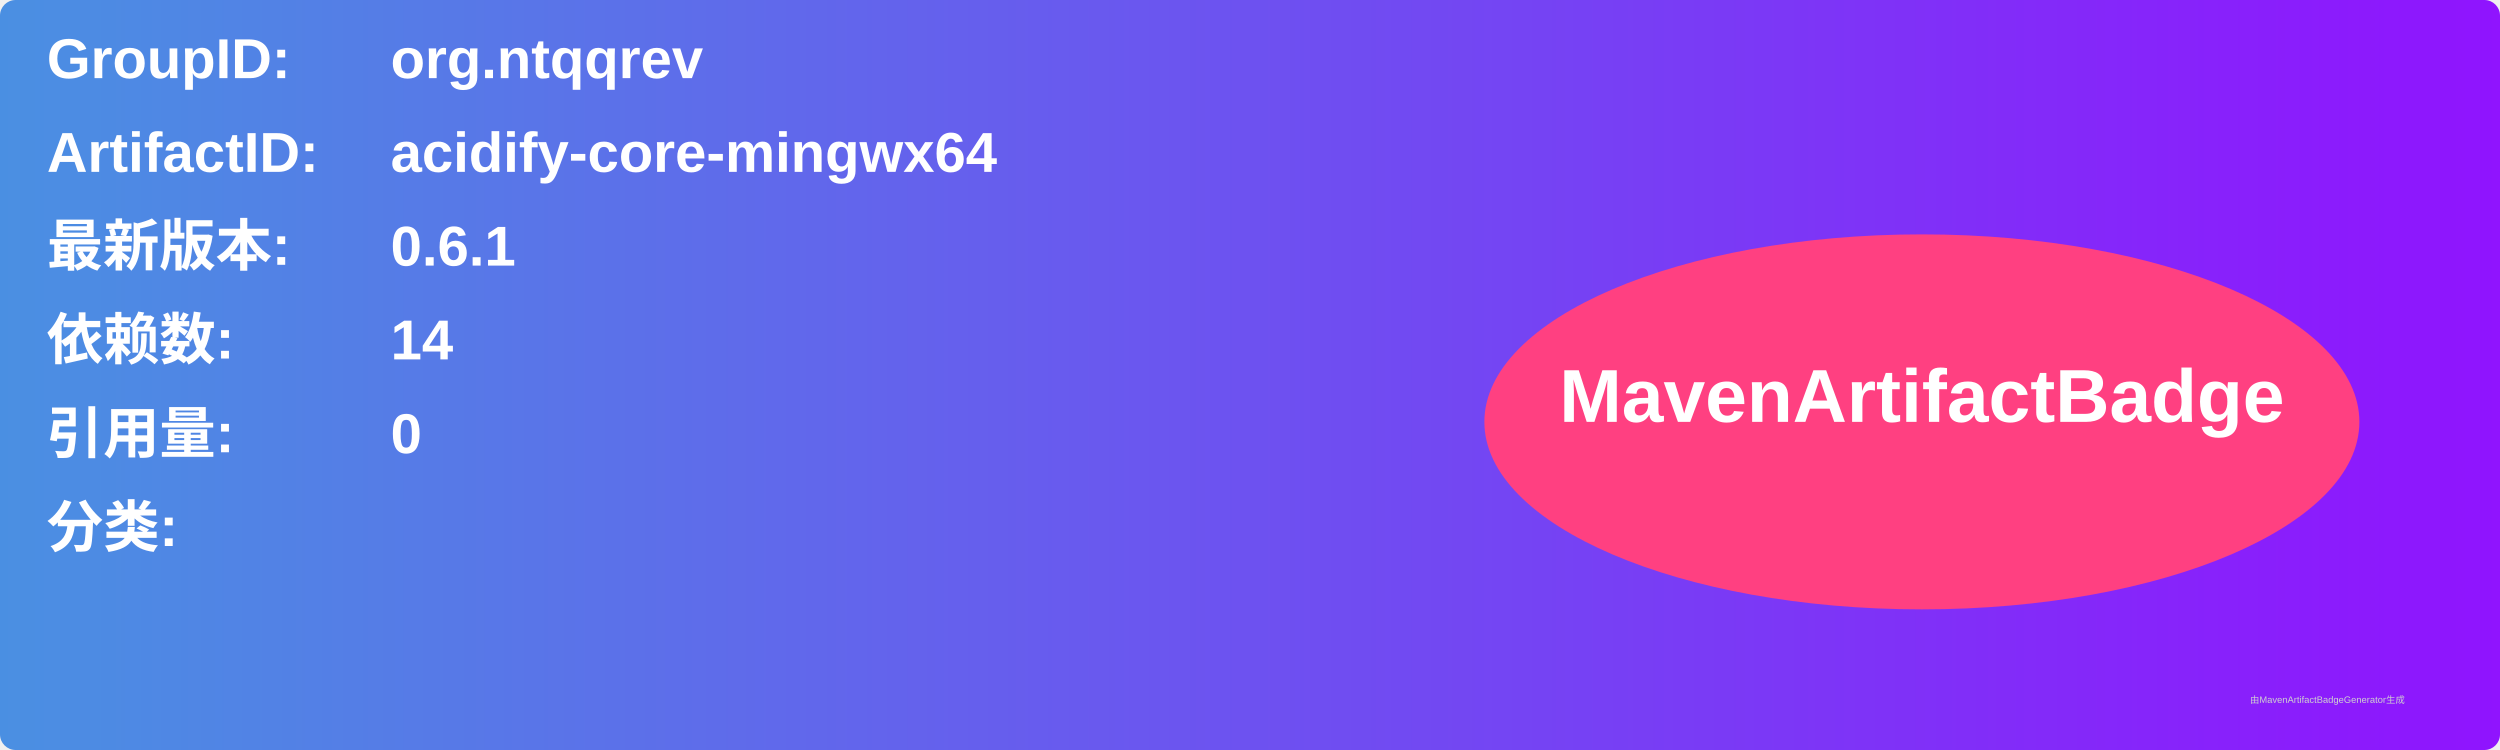
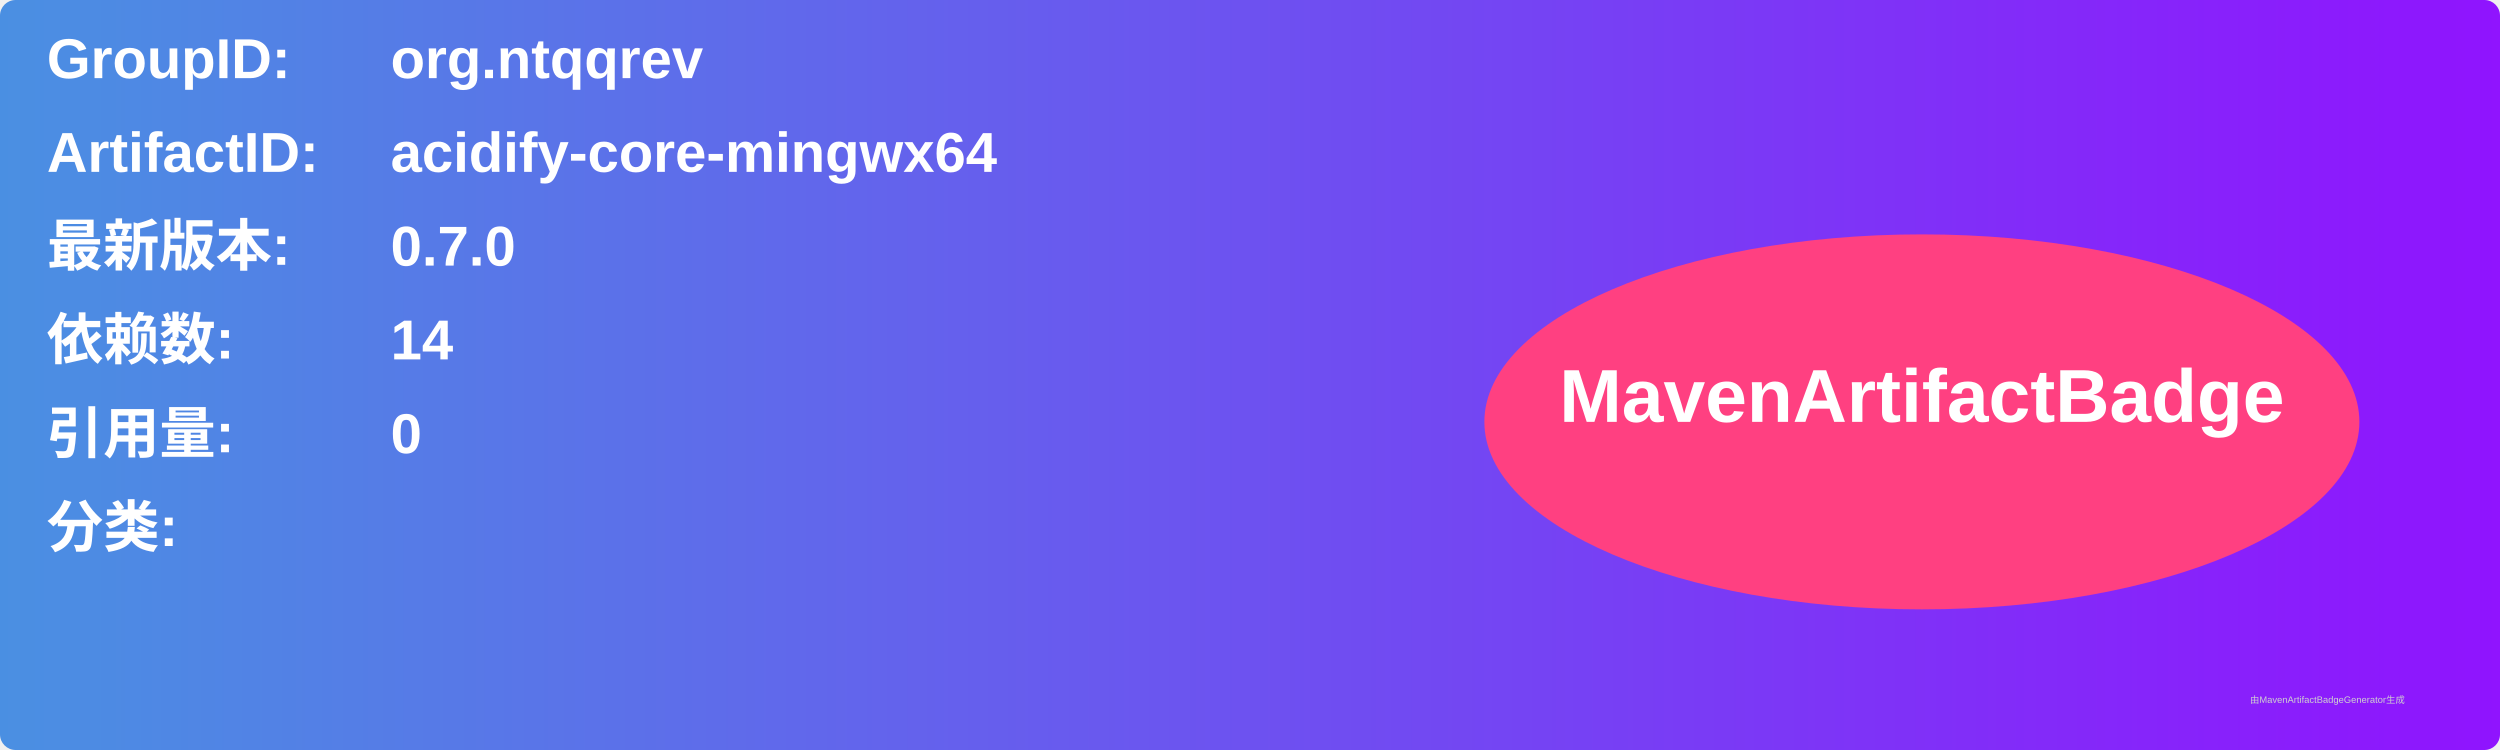
<svg xmlns="http://www.w3.org/2000/svg" width="800" height="240" viewBox="0 0 800 240">
  <linearGradient id="grad" x1="0%" y1="0%" x2="100%" y2="0%">
    <stop offset="0%" stop-color="#4a90e2" />
    <stop offset="100%" stop-color="#9013fe" />
  </linearGradient>
  <rect width="100%" height="100%" rx="5" ry="5" fill="url(#grad)" />
  <g transform="translate(15, 15)">
    <text x="0" y="10" font-family="Arial" font-size="18" fill="white" font-weight="bold" width="260">GroupID:</text>
    <text x="110" y="10" font-family="Arial" font-size="18" fill="white" font-weight="bold" width="460">org.ntqqrev</text>
    <text x="0" y="40" font-family="Arial" font-size="18" fill="white" font-weight="bold" width="260">ArtifactID:</text>
    <text x="110" y="40" font-family="Arial" font-size="18" fill="white" font-weight="bold" width="460">acidify-core-mingwx64</text>
    <text x="0" y="70" font-family="Arial" font-size="18" fill="white" font-weight="bold">最新版本:</text>
    <text x="110" y="70" font-family="Arial" font-size="18" fill="white" font-weight="bold">
-       <tspan font-weight="bold">0.6.1</tspan>
+       <tspan font-weight="bold">0.7.0</tspan>
    </text>
    <text x="0" y="100" font-family="Arial" font-size="18" fill="white" font-weight="bold">依赖数: </text>
    <text x="110" y="100" font-family="Arial" font-size="18" fill="white">
      <tspan font-weight="bold">14</tspan>
    </text>
    <text x="0" y="130" font-family="Arial" font-size="18" fill="white" font-weight="bold">引用量: </text>
    <text x="110" y="130" font-family="Arial" font-size="18" fill="white">
      <tspan font-weight="bold">0</tspan>
    </text>
    <text x="0" y="160" font-family="Arial" font-size="18" fill="white" font-weight="bold">分类:</text>
    <text x="10" y="190" font-family="Arial" font-size="10" fill="white">
      <tspan font-weight="bold" />
    </text>
    <ellipse cx="600" cy="120" rx="140" ry="60" fill="#ff4081" />
    <text x="600" y="120" text-anchor="middle" font-family="Arial" font-size="24" fill="white" font-weight="bold">MavenArtifactBadge</text>
  </g>
  <text x="720" y="225" font-family="Arial" font-size="3" fill="#d0d0d0">由MavenArtifactBadgeGenerator生成</text>
</svg>
